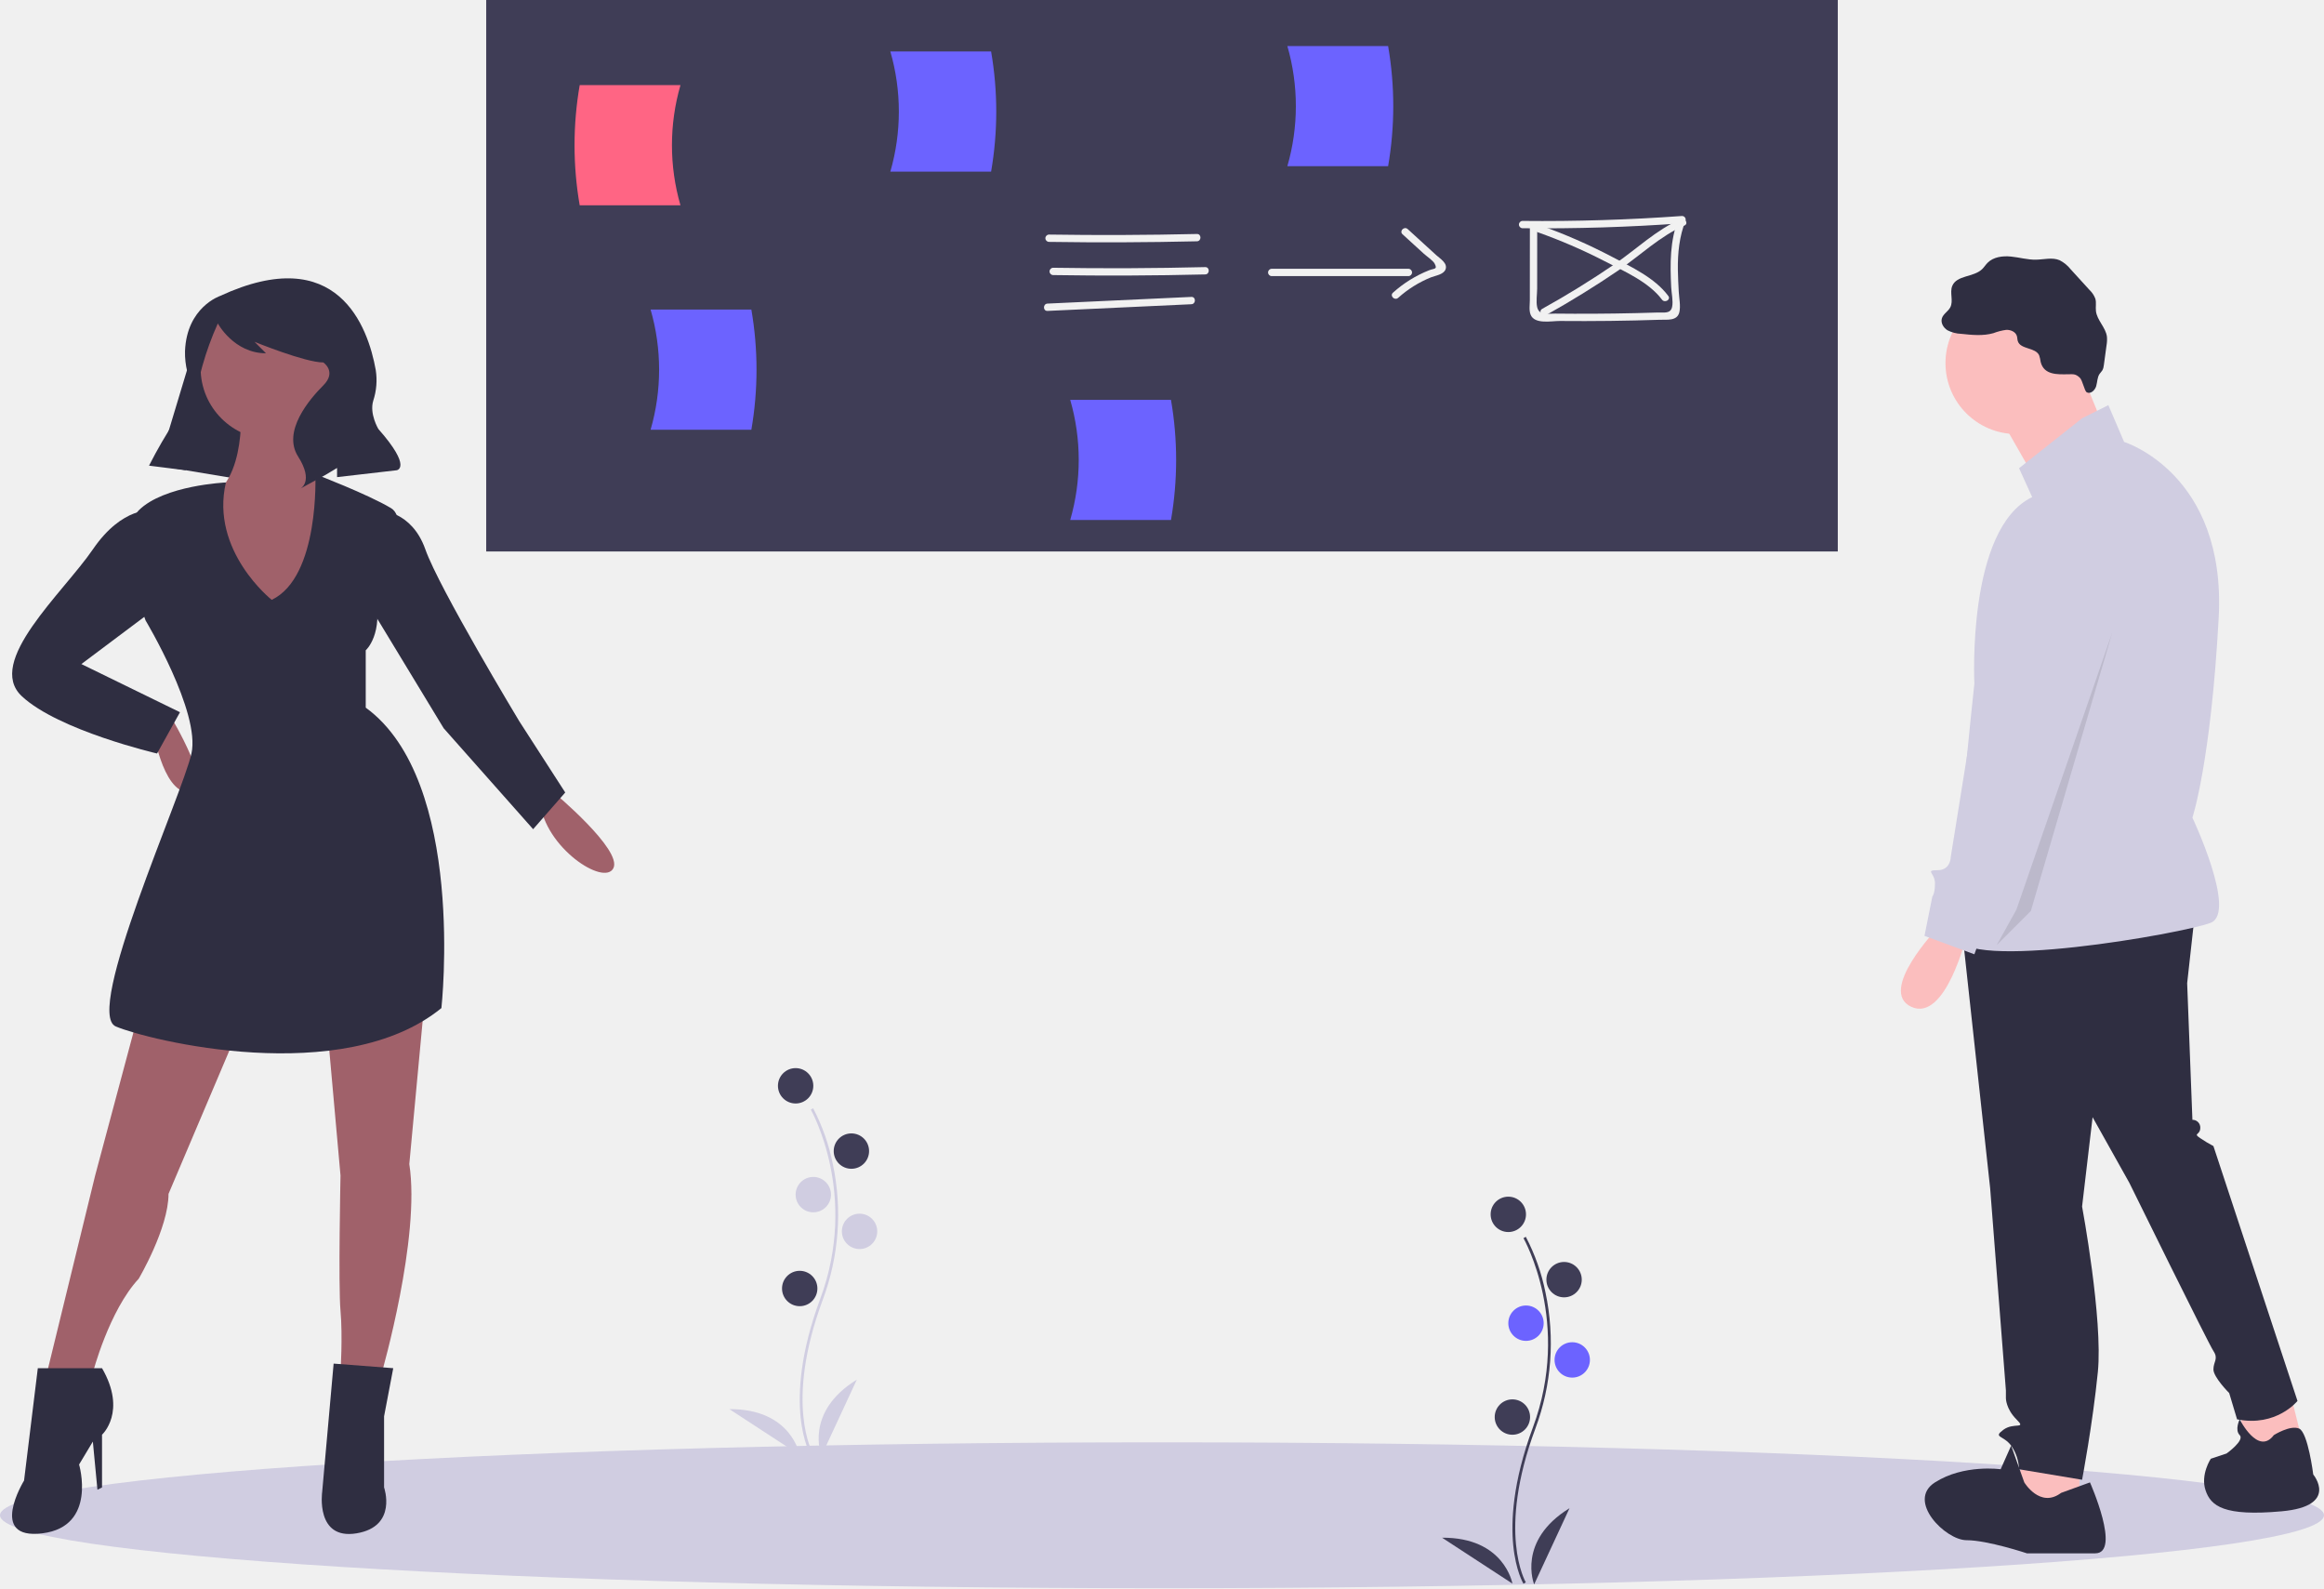
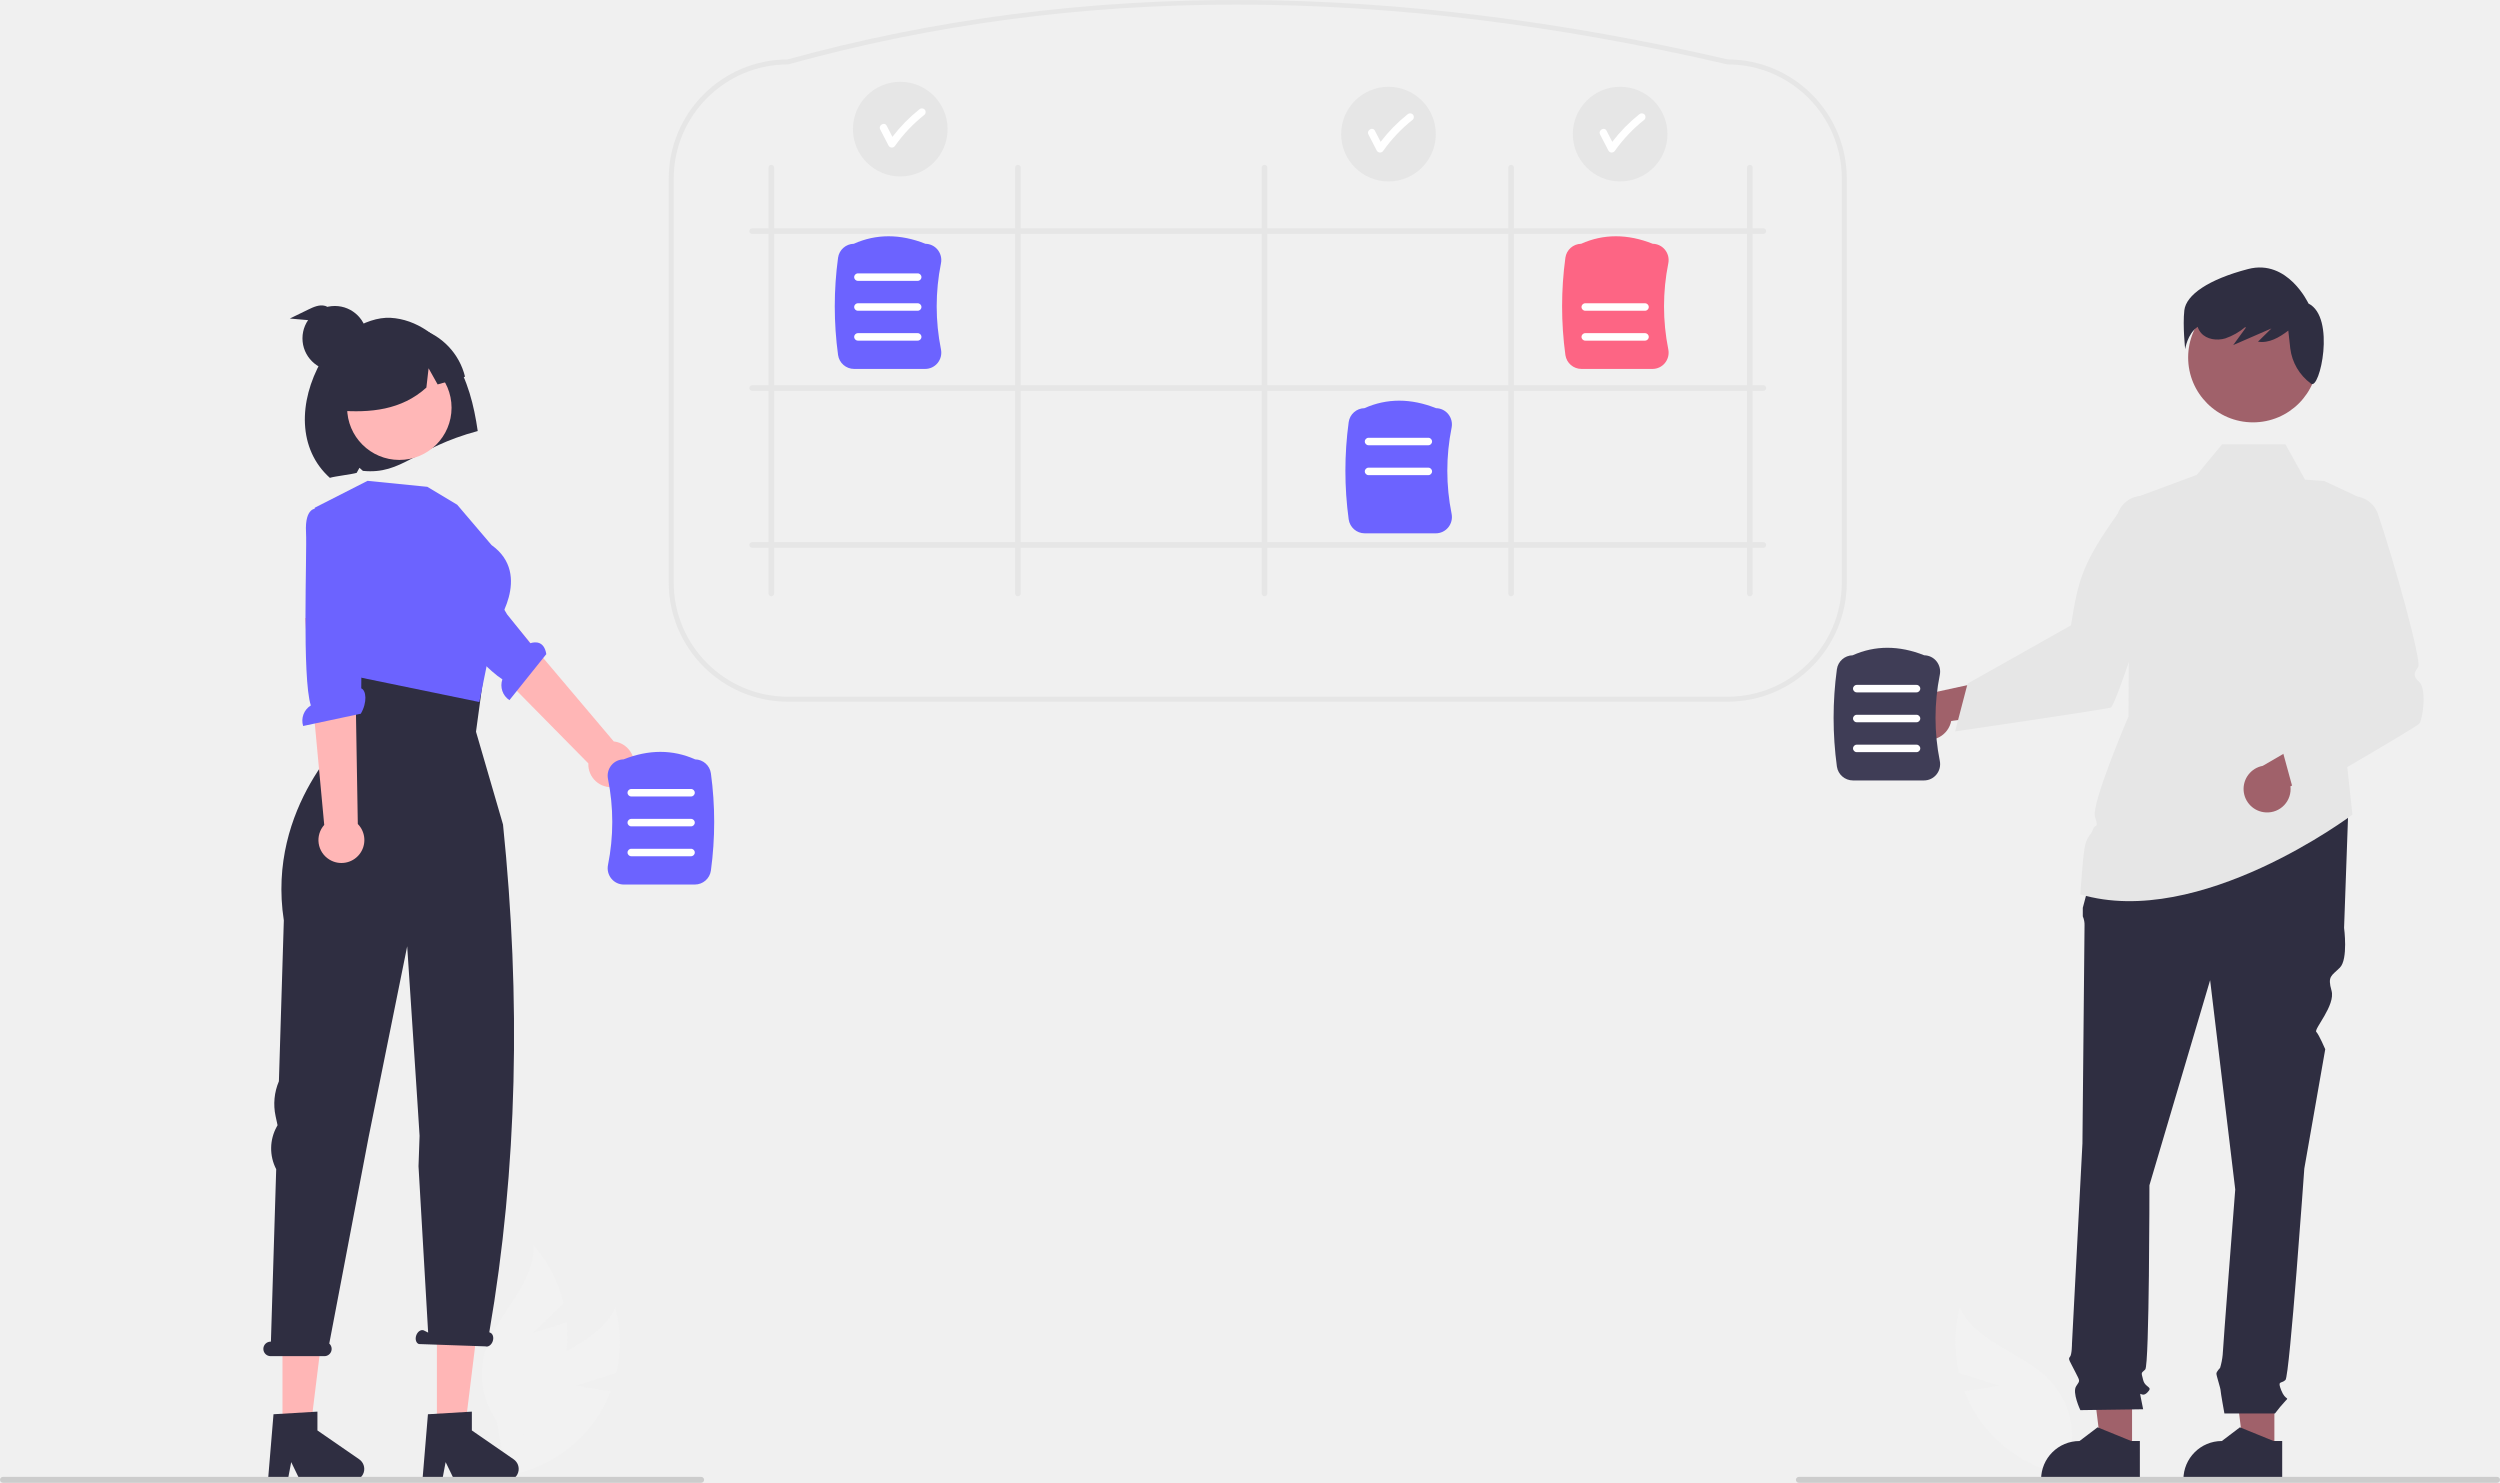
- <svg xmlns="http://www.w3.org/2000/svg" id="bcc9b610-7a91-4b40-ac6c-fb3fc22936db" data-name="Layer 1" width="894.134" height="610.926" viewBox="0 0 894.134 610.926">
-   <ellipse cx="447.067" cy="582.865" rx="447.067" ry="28.061" fill="#d0cde1" />
-   <rect x="187.067" width="520" height="212.13" fill="#3f3d56" />
-   <path d="M414.735,223.508H375.966a135.595,135.595,0,0,1,0-46.224h38.769A83.173,83.173,0,0,0,414.735,223.508Z" transform="translate(-152.9331 -144.5368)" fill="#ff6584" />
-   <path d="M495.481,210.56h38.769a135.595,135.595,0,0,0,0-46.224H495.481A83.173,83.173,0,0,1,495.481,210.56Z" transform="translate(-152.9331 -144.5368)" fill="#6c63ff" />
-   <path d="M738.684,232.329q30.729.323,61.395-1.898l-1.358-1.782c-3.346,8.48-3.254,17.417-2.811,26.387.111,2.247.816,5.278.36,7.504-.574,2.799-3.086,2.13-5.586,2.211q-8.257.267-16.518.384-7.802.11-15.605.087-3.672-.012-7.343-.052c-2.874-.032-6.142.803-6.884-2.527-.475-2.133.003-4.938.005-7.131l.005-8.022.011-16.045a1.409,1.409,0,0,0-2.816,0l-.013,19.61-.006,8.914c-.001,1.771-.369,3.91.292,5.59,1.521,3.866,8.092,2.416,11.242,2.445q9.638.089,19.276-.029,9.638-.117,19.271-.438c2.767-.092,6.595.537,7.435-2.875.588-2.392-.098-5.512-.223-7.953-.143-2.786-.297-5.573-.335-8.362-.087-6.515.551-12.853,2.957-18.949a1.414,1.414,0,0,0-1.358-1.782q-30.651,2.22-61.395,1.898a1.409,1.409,0,0,0,0,2.816Z" transform="translate(-152.9331 -144.5368)" fill="#f1f1f1" />
-   <path d="M744.523,233.859a206.615,206.615,0,0,1,25.59,11.051c7.421,3.835,17.136,8.025,22.244,14.879,1.07,1.437,3.516.034,2.431-1.421-5.215-7-14.194-11.118-21.736-15.097a211.575,211.575,0,0,0-27.781-12.127c-1.71-.609-2.446,2.111-.749,2.715Z" transform="translate(-152.9331 -144.5368)" fill="#f1f1f1" />
-   <path d="M799.601,228.844c-9.305,3.979-17.189,11.646-25.504,17.326q-13.502,9.223-27.807,17.167c-1.582.884-.164,3.317,1.421,2.431q14.275-7.971,27.807-17.167c8.314-5.679,16.201-13.348,25.504-17.326,1.661-.71.228-3.137-1.421-2.431Z" transform="translate(-152.9331 -144.5368)" fill="#f1f1f1" />
-   <path d="M556.492,237.583q28.472.433,56.943-.227c1.809-.042,1.816-2.858,0-2.816q-28.468.66-56.943.227a1.409,1.409,0,0,0,0,2.816Z" transform="translate(-152.9331 -144.5368)" fill="#f1f1f1" />
-   <path d="M558.088,250.35q29.27.467,58.539-.251c1.809-.044,1.816-2.86,0-2.816q-29.265.718-58.539.251a1.409,1.409,0,0,0,0,2.816Z" transform="translate(-152.9331 -144.5368)" fill="#f1f1f1" />
-   <path d="M555.952,264.134l55.346-2.57c1.804-.084,1.815-2.9,0-2.816l-55.346,2.57c-1.804.084-1.815,2.9,0,2.816Z" transform="translate(-152.9331 -144.5368)" fill="#f1f1f1" />
-   <path d="M642.164,250.746h52.681a1.409,1.409,0,0,0,0-2.816H642.164a1.409,1.409,0,0,0,0,2.816Z" transform="translate(-152.9331 -144.5368)" fill="#f1f1f1" />
-   <path d="M692.538,234.647l8.231,7.513c.941.859,3.53,2.633,4.115,3.756,1.209,2.323-.09,1.793-2.162,2.598a46.331,46.331,0,0,0-13.858,8.605c-1.362,1.2.636,3.186,1.991,1.991a43.02,43.02,0,0,1,12.615-7.881c1.66-.657,4.811-1.042,5.6-3.019.966-2.421-2.11-4.207-3.567-5.537l-10.974-10.017c-1.336-1.22-3.333.766-1.991,1.991Z" transform="translate(-152.9331 -144.5368)" fill="#f1f1f1" />
-   <path d="M564.688,344.57h38.769a135.595,135.595,0,0,0,0-46.224H564.688A83.173,83.173,0,0,1,564.688,344.57Z" transform="translate(-152.9331 -144.5368)" fill="#6c63ff" />
-   <path d="M403.244,309.841h38.769a135.595,135.595,0,0,0,0-46.224H403.244A83.173,83.173,0,0,1,403.244,309.841Z" transform="translate(-152.9331 -144.5368)" fill="#6c63ff" />
-   <path d="M648.226,208.469h38.769a135.595,135.595,0,0,0,0-46.224H648.226A83.173,83.173,0,0,1,648.226,208.469Z" transform="translate(-152.9331 -144.5368)" fill="#6c63ff" />
-   <polygon points="880.902 534.848 885.955 555.062 863.721 561.126 861.699 539.902 880.902 534.848" fill="#fbbebe" />
-   <polygon points="800.048 560.115 800.048 579.318 777.813 583.361 773.771 573.254 781.856 556.072 800.048 560.115" fill="#fbbebe" />
-   <path d="M997.451,495.443l-3.032,27.288,2.021,52.555a2.97,2.97,0,0,1,3.032,3.032c0,3.032-3.032,2.021,0,4.043a52.507,52.507,0,0,0,5.053,3.032l32.342,98.035s-8.085,10.107-23.245,7.075l-3.032-10.107s-6.064-6.064-6.064-9.096,2.021-4.043,0-7.075S972.184,599.542,972.184,599.542l-14.149-25.267-4.043,34.363s8.085,43.459,6.064,63.672-6.064,41.438-6.064,41.438l-24.256-4.043a16.875,16.875,0,0,0-3.032-9.096c-3.032-4.043-7.075-3.032-3.032-6.064s9.096,0,5.053-4.043-4.043-8.085-4.043-8.085v-3.032l-6.064-77.822-11.117-102.078Z" transform="translate(-152.9331 -144.5368)" fill="#2f2e41" />
-   <circle cx="775.792" cy="139.675" r="27.288" fill="#fbbebe" />
-   <polygon points="799.543 140.18 810.66 167.469 784.383 186.671 768.212 158.373 799.543 140.18" fill="#fbbebe" />
-   <path d="M953.992,305.436l10.107-5.053,6.064,14.149s39.416,12.128,36.384,67.715-10.107,76.811-10.107,76.811,17.181,36.384,7.075,40.427-96.014,19.203-98.035,5.053,7.075-97.025,7.075-97.025-3.032-59.63,22.235-71.758l-5.053-11.117Z" transform="translate(-152.9331 -144.5368)" fill="#d0cde1" />
-   <path d="M898.405,501.507s-23.245,24.256-10.107,30.32,21.224-27.288,21.224-27.288Z" transform="translate(-152.9331 -144.5368)" fill="#fbbebe" />
-   <path d="M945.907,718.801l11.117-4.043s12.128,27.288,2.021,27.288h-26.277s-15.16-5.053-23.245-5.053-23.245-15.16-12.128-22.235,25.267-5.053,25.267-5.053l4.043-9.096,5.053,14.149S937.821,724.865,945.907,718.801Z" transform="translate(-152.9331 -144.5368)" fill="#2f2e41" />
-   <path d="M1027.771,696.567s6.329-3.994,9.734-2.502,5.426,17.662,5.426,17.662,10.107,12.128-12.128,14.149-27.288-2.021-29.31-8.085,2.021-12.128,2.021-12.128l6.064-2.021s7.075-5.053,5.053-7.075,0-6.064,0-6.064S1021.707,704.652,1027.771,696.567Z" transform="translate(-152.9331 -144.5368)" fill="#2f2e41" />
-   <path d="M938.059,283.775a13.392,13.392,0,0,0-.594-2.597c-1.467-3.077-7.189-2.179-8.209-5.431-.2-.637-.158-1.329-.353-1.967-.499-1.626-2.411-2.433-4.111-2.355a22.206,22.206,0,0,0-4.927,1.269c-3.998,1.135-8.252.702-12.384.259a12.46,12.46,0,0,1-5.287-1.376c-1.565-.963-2.692-2.901-2.123-4.647.546-1.675,2.379-2.595,3.203-4.152,1.309-2.472-.291-5.666.771-8.254,1.703-4.152,8.147-3.318,11.421-6.387.795-.745,1.367-1.697,2.129-2.476,2.26-2.31,5.829-2.757,9.045-2.438s6.376,1.263,9.607,1.206c3.064-.054,6.276-.987,9.1.205a12.978,12.978,0,0,1,4.274,3.511l7.242,7.942a8.926,8.926,0,0,1,2.238,3.372c.436,1.522.035,3.156.221,4.728.424,3.585,3.78,6.293,4.233,9.875a12.841,12.841,0,0,1-.16,3.326l-1.014,7.479a5.566,5.566,0,0,1-.572,2.096c-.295.504-.741.902-1.073,1.382-.938,1.356-.852,3.149-1.318,4.731-.466,1.581-2.137,3.147-3.599,2.384-.954-.497-1.584-4.61-2.743-5.678-1.614-1.487-2.456-1.304-4.448-1.279C944.639,288.553,939.335,288.895,938.059,283.775Z" transform="translate(-152.9331 -144.5368)" fill="#2f2e41" />
-   <path d="M942.874,342.831s30.32,12.128,21.224,39.416-33.352,111.174-33.352,111.174L916.597,500.496l-4.043,11.117-19.203-7.075,3.032-15.16s1.011-1.011,1.011-5.053-4.043-5.053,1.011-5.053,5.053-5.053,5.053-5.053L921.65,361.023S921.65,341.82,942.874,342.831Z" transform="translate(-152.9331 -144.5368)" fill="#d0cde1" />
-   <polygon points="812.682 243.269 781.351 350.4 768.212 363.539 775.792 349.895 812.682 243.269" opacity="0.1" />
-   <polygon points="60.867 179.123 92.628 184.417 103.215 134.128 77.63 123.541 60.867 179.123" fill="#2f2e41" />
-   <circle cx="104.539" cy="141.628" r="27.35" fill="#a0616a" />
-   <path d="M245.561,301.604s2.647,33.526-17.645,36.173,17.645,62.64,27.35,61.758,27.35-65.287,27.35-65.287-22.939-15.881-14.998-29.997Z" transform="translate(-152.9331 -144.5368)" fill="#a0616a" />
-   <path d="M211.595,423.796s3.529,25.585,14.116,25.585-7.058-29.114-7.058-29.114Z" transform="translate(-152.9331 -144.5368)" fill="#a0616a" />
-   <path d="M365.99,449.382s26.468,22.056,22.939,29.114-26.468-7.94-28.232-25.585Z" transform="translate(-152.9331 -144.5368)" fill="#a0616a" />
-   <path d="M206.301,534.079l-16.763,62.64L171.011,672.593h17.645s6.176-23.821,17.645-36.173c0,0,11.469-19.41,11.469-32.644l27.35-64.405Z" transform="translate(-152.9331 -144.5368)" fill="#a0616a" />
-   <path d="M278.646,537.608l5.294,59.111s-.882,42.348,0,52.053,0,23.821,0,23.821h15.881s14.998-52.053,10.587-80.285l6.176-66.169Z" transform="translate(-152.9331 -144.5368)" fill="#a0616a" />
-   <path d="M257.472,375.272s-23.77-18.837-17.62-45.15c0,0-23.846,1.037-33.551,10.742s2.647,42.348,2.647,42.348,21.174,35.29,17.645,51.171-41.466,99.695-29.114,104.989,87.343,23.821,125.281-7.058c0,0,9.705-87.343-29.114-115.576V394.682s7.058-6.176,3.529-22.056c0,0,14.998-27.35,6.176-32.644s-29.089-13.051-29.089-13.051S275.999,366.45,257.472,375.272Z" transform="translate(-152.9331 -144.5368)" fill="#2f2e41" />
-   <path d="M211.595,340.864s-11.469-1.765-22.939,14.998-41.466,43.231-27.35,56.464S213.359,434.384,213.359,434.384l8.823-15.881-37.937-18.527,31.761-23.821Z" transform="translate(-152.9331 -144.5368)" fill="#2f2e41" />
-   <path d="M298.938,340.864s12.352,0,17.645,14.998,36.173,66.169,36.173,66.169l17.645,27.35L358.049,463.498l-34.408-38.819L290.998,370.861Z" transform="translate(-152.9331 -144.5368)" fill="#2f2e41" />
-   <path d="M192.185,670.828h-24.703l-5.294,43.231S148.072,736.998,169.246,734.351s14.116-26.468,14.116-26.468l5.294-8.823,1.765,18.527,1.765-.882V696.414S201.89,687.591,192.185,670.828Z" transform="translate(-152.9331 -144.5368)" fill="#2f2e41" />
-   <path d="M304.232,670.828,281.293,669.064l-4.411,49.406s-2.647,18.527,13.234,15.881,10.587-17.645,10.587-17.645v-27.35Z" transform="translate(-152.9331 -144.5368)" fill="#2f2e41" />
-   <path d="M237.621,258.373s-12.853,4.284-13.506,21.204a30.011,30.011,0,0,0,.892,8.034c.724,3.067,1.189,9.667-4.42,18.291a181.062,181.062,0,0,0-10.276,17.677l-.04.08,14.116,1.765,3.002-23.398a116.515,116.515,0,0,1,9.252-32.848l.098-.218s6.176,11.469,18.527,11.469l-4.411-4.411s19.41,7.94,26.468,7.94c0,0,5.294,3.529,0,8.823s-15.881,17.645-9.705,27.35.882,12.352.882,12.352l9.705-5.294,4.411-2.647v3.529l22.939-2.647s6.176-.882-7.058-15.881c0,0-3.495-5.824-1.966-10.848a25.339,25.339,0,0,0,.963-11.85C294.53,270.307,282.898,237.424,237.621,258.373Z" transform="translate(-152.9331 -144.5368)" fill="#2f2e41" />
-   <path d="M739.073,753.742c-.12-.196-2.952-4.924-3.933-14.742-.9-9.008-.321-24.19,7.553-45.369,14.917-40.122-3.438-72.495-3.625-72.817l.906-.525a80.36,80.36,0,0,1,7.582,21.478,93.703,93.703,0,0,1-3.881,52.229c-14.892,40.053-3.821,59.014-3.707,59.202Z" transform="translate(-152.9331 -144.5368)" fill="#3f3d56" />
-   <circle cx="580.307" cy="467.118" r="6.803" fill="#3f3d56" />
-   <circle cx="601.763" cy="492.236" r="6.803" fill="#3f3d56" />
-   <circle cx="587.11" cy="508.982" r="6.803" fill="#6c63ff" />
-   <circle cx="604.902" cy="523.111" r="6.803" fill="#6c63ff" />
-   <circle cx="581.877" cy="545.09" r="6.803" fill="#3f3d56" />
-   <path d="M743.183,753.992s-6.803-16.746,13.606-29.305Z" transform="translate(-152.9331 -144.5368)" fill="#3f3d56" />
-   <path d="M734.816,753.689s-3.096-17.808-27.059-17.655Z" transform="translate(-152.9331 -144.5368)" fill="#3f3d56" />
-   <path d="M464.875,704.29c-.12-.196-2.952-4.924-3.933-14.742-.9-9.008-.321-24.19,7.553-45.369,14.917-40.122-3.438-72.495-3.625-72.817l.906-.525a80.36,80.36,0,0,1,7.582,21.478,93.703,93.703,0,0,1-3.881,52.229c-14.892,40.053-3.821,59.014-3.707,59.202Z" transform="translate(-152.9331 -144.5368)" fill="#d0cde1" />
-   <circle cx="306.109" cy="417.666" r="6.803" fill="#3f3d56" />
-   <circle cx="327.565" cy="442.784" r="6.803" fill="#3f3d56" />
-   <circle cx="312.912" cy="459.53" r="6.803" fill="#d0cde1" />
-   <circle cx="330.705" cy="473.659" r="6.803" fill="#d0cde1" />
-   <circle cx="307.679" cy="495.638" r="6.803" fill="#3f3d56" />
-   <path d="M468.985,704.54s-6.803-16.746,13.606-29.305Z" transform="translate(-152.9331 -144.5368)" fill="#d0cde1" />
-   <path d="M460.619,704.237s-3.096-17.808-27.059-17.655Z" transform="translate(-152.9331 -144.5368)" fill="#d0cde1" />
+ <svg xmlns="http://www.w3.org/2000/svg" id="b9328084-9ceb-451c-b252-534eaa7bec73" data-name="Layer 1" width="1003.67" height="595.292" viewBox="0 0 1003.67 595.292">
+   <path d="M329.481,708.625l16.119-5.113a54.561,54.561,0,0,0-.388-26.249c-6.476,14.399-25.475,17.926-36.3,29.419a32.819,32.819,0,0,0-8.395,27.179l-3.391,11.504a54.994,54.994,0,0,0,40.024-22.767,53.121,53.121,0,0,0,6.224-11.783C336.5,710.127,329.481,708.625,329.481,708.625Z" transform="translate(-98.16498 -152.354)" fill="#f2f2f2" />
+   <path d="M900.707,708.625l-16.119-5.113a54.561,54.561,0,0,1,.388-26.249c6.476,14.399,25.475,17.926,36.3,29.419a32.819,32.819,0,0,1,8.395,27.179l3.391,11.504a54.994,54.994,0,0,1-40.024-22.767,53.121,53.121,0,0,1-6.224-11.783C893.689,710.127,900.707,708.625,900.707,708.625Z" transform="translate(-98.16498 -152.354)" fill="#f2f2f2" />
+   <path d="M312.257,687.353l12.147-11.765a54.561,54.561,0,0,0-12.054-23.321c.625,15.775-14.806,27.406-19.369,42.52a32.819,32.819,0,0,0,4.607,28.071l2.095,11.809a54.994,54.994,0,0,0,25.669-38.228,53.121,53.121,0,0,0,.316-13.323C319.209,685.566,312.257,687.353,312.257,687.353Z" transform="translate(-98.16498 -152.354)" fill="#f2f2f2" />
+   <path d="M344.731,468.304a9.157,9.157,0,0,1-10.365-9.473L275.819,399.427l16.344-11.379,52.411,61.97a9.207,9.207,0,0,1,.158,18.285Z" transform="translate(-98.16498 -152.354)" fill="#ffb6b6" />
+   <path d="M257.807,373.732s-4.149,2.487,2.757,10.06c5.529,6.063,29.657,35.214,39.287,41.3a7.194,7.194,0,0,0,2.827,8.354l14.807-18.478c-.846-5.298-4.418-5.027-6.424-4.384l-9.29-11.548-21.049-35.306-19.948,8.149Z" transform="translate(-98.16498 -152.354)" fill="#6c63ff" />
+   <polygon points="113.405 575.335 124.443 575.335 129.696 532.761 113.405 532.761 113.405 575.335" fill="#ffb6b6" />
+   <path d="M207.968,720.129l17.634-1.053V726.632l16.765,11.579a4.719,4.719,0,0,1-2.682,8.603H218.692l-3.619-7.473-1.413,7.473h-7.916Z" transform="translate(-98.16498 -152.354)" fill="#2f2e41" />
+   <polygon points="175.405 575.335 186.443 575.335 191.696 532.761 175.405 532.761 175.405 575.335" fill="#ffb6b6" />
+   <path d="M269.968,720.129l17.634-1.053V726.632l16.765,11.579a4.719,4.719,0,0,1-2.682,8.603H280.692l-3.619-7.473-1.413,7.473h-7.916Z" transform="translate(-98.16498 -152.354)" fill="#2f2e41" />
+   <path d="M206.808,690.976h.12l2.123-69.223a18.101,18.101,0,0,1,.238-17.105l.304-.55-.788-3.653a23.267,23.267,0,0,1,1.33-14.003L212.114,521.869c-7.075-45.851,26.642-75.754,26.642-75.754l-6.161-25.919,61-6-4.33,31.919,10.844,37.256c7.169,69.841,5.868,137.898-5.508,203.834l.31.157c1.117.385,1.596,1.932,1.07,3.455s-1.857,2.445-2.974,2.059l-26.674-.928c-1.117-.385-1.596-1.932-1.07-3.455.526-1.523,1.857-2.445,2.974-2.059l1.814.917-3.868-66.798.429-12.201-.884-13.842L261.638,532.25l-15.476,76.563-15.808,82.933a2.908,2.908,0,0,1-1.961,5.064H206.808a2.917,2.917,0,0,1,0-5.834Z" transform="translate(-98.16498 -152.354)" fill="#2f2e41" />
+   <path d="M791.75,434.067h-377.269A47.899,47.899,0,0,1,366.637,386.223v-162.168a47.898,47.898,0,0,1,47.708-47.845c58.591-16.218,120.804-24.239,184.937-23.842,61.025.378,125.818,8.4,192.583,23.842a47.9,47.9,0,0,1,47.729,47.845v162.168A47.899,47.899,0,0,1,791.75,434.067Zm-377.269-255.857A45.896,45.896,0,0,0,368.637,224.055v162.168a45.896,45.896,0,0,0,45.844,45.845h377.269a45.896,45.896,0,0,0,45.844-45.845v-162.168a45.896,45.896,0,0,0-45.844-45.845l-.226-.026c-138.159-31.97-261.404-31.974-376.776-.01Z" transform="translate(-98.16498 -152.354)" fill="#e6e6e6" style="isolation:isolate" />
+   <path d="M407.827,391.745a1.132,1.132,0,0,1-1.132-1.132V219.664a1.132,1.132,0,0,1,2.264,0v170.949A1.132,1.132,0,0,1,407.827,391.745Z" transform="translate(-98.16498 -152.354)" fill="#e6e6e6" style="isolation:isolate" />
+   <path d="M506.827,391.745a1.132,1.132,0,0,1-1.132-1.132V219.664a1.132,1.132,0,0,1,2.264,0v170.949A1.132,1.132,0,0,1,506.827,391.745Z" transform="translate(-98.16498 -152.354)" fill="#e6e6e6" style="isolation:isolate" />
+   <path d="M605.827,391.745a1.132,1.132,0,0,1-1.132-1.132V219.664a1.132,1.132,0,0,1,2.264,0v170.949A1.132,1.132,0,0,1,605.827,391.745Z" transform="translate(-98.16498 -152.354)" fill="#e6e6e6" style="isolation:isolate" />
+   <path d="M704.827,391.745a1.132,1.132,0,0,1-1.132-1.132V219.664a1.132,1.132,0,0,1,2.264,0v170.949A1.132,1.132,0,0,1,704.827,391.745Z" transform="translate(-98.16498 -152.354)" fill="#e6e6e6" style="isolation:isolate" />
+   <path d="M399.009,245.139a1.132,1.132,0,0,1,1.132-1.132H806.09a1.132,1.132,0,1,1,0,2.264H400.141A1.132,1.132,0,0,1,399.009,245.139Z" transform="translate(-98.16498 -152.354)" fill="#e6e6e6" style="isolation:isolate" />
+   <path d="M399.009,371.139a1.132,1.132,0,0,1,1.132-1.132H806.09a1.132,1.132,0,1,1,0,2.264H400.141A1.132,1.132,0,0,1,399.009,371.139Z" transform="translate(-98.16498 -152.354)" fill="#e6e6e6" style="isolation:isolate" />
+   <path d="M399.009,308.139a1.132,1.132,0,0,1,1.132-1.132H806.09a1.132,1.132,0,1,1,0,2.264H400.141A1.132,1.132,0,0,1,399.009,308.139Z" transform="translate(-98.16498 -152.354)" fill="#e6e6e6" style="isolation:isolate" />
+   <path d="M800.669,391.745a1.132,1.132,0,0,0,1.132-1.132V219.664a1.132,1.132,0,0,0-2.264,0v170.949A1.132,1.132,0,0,0,800.669,391.745Z" transform="translate(-98.16498 -152.354)" fill="#e6e6e6" style="isolation:isolate" />
+   <path d="M469.578,300.468H441.063a6.514,6.514,0,0,1-6.445-5.6,144.984,144.984,0,0,1,0-39.047,6.515,6.515,0,0,1,6.335-5.599c8.972-4.021,18.633-4.021,28.722-0a6.439,6.439,0,0,1,4.899,2.363,6.587,6.587,0,0,1,1.359,5.491,87.659,87.659,0,0,0,0,34.539,6.587,6.587,0,0,1-1.359,5.491A6.438,6.438,0,0,1,469.578,300.468Z" transform="translate(-98.16498 -152.354)" fill="#6c63ff" />
+   <path d="M466.591,265.109h-24a1.5,1.5,0,0,1,0-3h24a1.5,1.5,0,0,1,0,3Z" transform="translate(-98.16498 -152.354)" fill="#fff" />
+   <path d="M466.591,277.109h-24a1.5,1.5,0,0,1,0-3h24a1.5,1.5,0,0,1,0,3Z" transform="translate(-98.16498 -152.354)" fill="#fff" />
+   <path d="M466.591,289.109h-24a1.5,1.5,0,0,1,0-3h24a1.5,1.5,0,0,1,0,3Z" transform="translate(-98.16498 -152.354)" fill="#fff" />
+   <path d="M674.578,366.468H646.063a6.514,6.514,0,0,1-6.445-5.6,144.984,144.984,0,0,1,0-39.047,6.515,6.515,0,0,1,6.335-5.599c8.972-4.021,18.633-4.021,28.722-0a6.439,6.439,0,0,1,4.899,2.363,6.587,6.587,0,0,1,1.359,5.491,87.659,87.659,0,0,0,0,34.539,6.587,6.587,0,0,1-1.359,5.491A6.438,6.438,0,0,1,674.578,366.468Z" transform="translate(-98.16498 -152.354)" fill="#6c63ff" />
+   <path d="M671.591,331.109h-24a1.5,1.5,0,0,1,0-3h24a1.5,1.5,0,0,1,0,3Z" transform="translate(-98.16498 -152.354)" fill="#fff" />
+   <path d="M671.591,343.109h-24a1.5,1.5,0,0,1,0-3h24a1.5,1.5,0,0,1,0,3Z" transform="translate(-98.16498 -152.354)" fill="#fff" />
+   <path d="M761.578,300.468H733.063a6.514,6.514,0,0,1-6.445-5.6,144.984,144.984,0,0,1,0-39.047,6.515,6.515,0,0,1,6.335-5.599c8.972-4.021,18.633-4.021,28.722-0a6.439,6.439,0,0,1,4.899,2.363,6.587,6.587,0,0,1,1.359,5.491,87.659,87.659,0,0,0,0,34.539,6.587,6.587,0,0,1-1.359,5.491A6.438,6.438,0,0,1,761.578,300.468Z" transform="translate(-98.16498 -152.354)" fill="#fd6584" />
+   <path d="M758.591,277.109h-24a1.5,1.5,0,0,1,0-3h24a1.5,1.5,0,0,1,0,3Z" transform="translate(-98.16498 -152.354)" fill="#fff" />
+   <path d="M758.591,289.109h-24a1.5,1.5,0,0,1,0-3h24a1.5,1.5,0,0,1,0,3Z" transform="translate(-98.16498 -152.354)" fill="#fff" />
+   <path d="M280.261,296.054c-5.673-8.694-14.937-15.526-25.253-16.103-10.317-.577-22.714,8.208-27.806,17.248-9.314,16.535-9.436,35.497,3.392,46.997,1.742-.591,8.988-1.438,10.759-2.008l1.123-2.028,1.385,1.233c15.853,1.582,20.733-9.197,46.098-15.992C288.477,315.121,285.935,304.748,280.261,296.054Z" transform="translate(-98.16498 -152.354)" fill="#2f2e41" />
+   <circle cx="160.32" cy="163.686" r="20.964" fill="#ffb7b7" />
+   <path d="M281.714,354.99l-11.996-7.198L245.725,345.393l-21.206,10.799.213,32.988,13.453,34.214,52.41,10.802,6.115-30.068s15.595-20.946-1.2-32.942Z" transform="translate(-98.16498 -152.354)" fill="#6c63ff" />
+   <path d="M266.323,284.202a26.331,26.331,0,0,0-32.316,32.959c12.768,1.019,25.388-.173,35.337-9.206l.885-7.749,3.63,6.484q5.492-1.545,11.001-3.109A26.885,26.885,0,0,0,266.323,284.202Z" transform="translate(-98.16498 -152.354)" fill="#2f2e41" />
+   <path d="M230.363,497.421a9.157,9.157,0,0,1-2.031-13.894l-7.736-83.047,19.856,1.534,1.361,81.15a9.207,9.207,0,0,1-11.45,14.257Z" transform="translate(-98.16498 -152.354)" fill="#ffb6b6" />
+   <path d="M225.254,356.523s-4.787-.7-4.232,9.534c.444,8.194-1.666,58.697,1.939,69.504a7.194,7.194,0,0,0-3.098,8.258l23.158-4.936c2.698-4.637,2.139-9.399.178-10.17l.115-14.82,5.118-48.851-19.71-8.074Z" transform="translate(-98.16498 -152.354)" fill="#6c63ff" />
+   <path d="M343.614,505.105a6.587,6.587,0,0,1-1.359-5.491,87.66,87.66,0,0,0,0-34.539,6.587,6.587,0,0,1,1.359-5.491,6.439,6.439,0,0,1,4.899-2.363c10.089-4.021,19.75-4.021,28.722 0a6.515,6.515,0,0,1,6.335,5.599,144.983,144.983,0,0,1,0,39.047,6.514,6.514,0,0,1-6.445,5.6H348.611A6.438,6.438,0,0,1,343.614,505.105Z" transform="translate(-98.16498 -152.354)" fill="#6c63ff" />
+   <path d="M351.598,472.109h24a1.5,1.5,0,0,0,0-3h-24a1.5,1.5,0,0,0,0,3Z" transform="translate(-98.16498 -152.354)" fill="#fff" />
+   <path d="M351.598,484.109h24a1.5,1.5,0,0,0,0-3h-24a1.5,1.5,0,0,0,0,3Z" transform="translate(-98.16498 -152.354)" fill="#fff" />
+   <path d="M351.598,496.109h24a1.5,1.5,0,0,0,0-3h-24a1.5,1.5,0,0,0,0,3Z" transform="translate(-98.16498 -152.354)" fill="#fff" />
+   <polygon points="913.091 582.537 900.792 582.537 894.941 535.096 913.093 535.097 913.091 582.537" fill="#a0616a" />
+   <path d="M1014.393,746.813l-39.658-.001v-.502a15.437,15.437,0,0,1,15.436-15.436h.001l7.244-5.496,13.516,5.497,3.462 0Z" transform="translate(-98.16498 -152.354)" fill="#2f2e41" />
+   <polygon points="855.951 582.537 843.652 582.537 837.801 535.096 855.953 535.097 855.951 582.537" fill="#a0616a" />
+   <path d="M957.253,746.813l-39.658-.001v-.502a15.437,15.437,0,0,1,15.436-15.436h.001l7.244-5.496,13.516,5.497,3.462 0Z" transform="translate(-98.16498 -152.354)" fill="#2f2e41" />
+   <polygon points="922.881 278.806 906.621 328.803 855.363 327.123 871.114 278.806 922.881 278.806" fill="#2f2e41" />
+   <path d="M944.285,475.275l96.634,2.521-1.681,47.057s1.681,12.604-1.681,15.966-5.042,3.361-3.361,9.243-7.199,15.489-6.12,16.568,3.599,6.961,3.599,6.961l-8.403,47.897s-5.882,83.19-7.563,84.87-3.361,0-1.681,4.201,3.361,2.521,1.681,4.201a61.89,61.89,0,0,0-4.201,5.042h-20.316s-1.532-8.403-1.532-9.243-1.681-5.882-1.681-6.722,1.485-2.326,1.485-2.326a27.645,27.645,0,0,0,1.035-5.237c0-1.681,5.042-66.384,5.042-66.384l-10.084-84.03-24.369,82.349s0,72.266-1.681,73.946-1.681.84-.84,4.201,4.201,2.521,1.681,5.042-3.361-1.681-2.521,2.521l.84,4.201-25.209.361s-3.361-7.083-1.681-9.604,1.58-1.833-.471-5.958-2.891-4.966-2.05-5.806.84-5.31.84-5.31l4.201-80.401s.84-84.87.84-87.391a8.382,8.382,0,0,0-.698-3.78v-3.422l3.219-12.125Z" transform="translate(-98.16498 -152.354)" fill="#2f2e41" />
+   <path d="M953.108,353.012l29.41-10.924,48.737,3.361,11.285,5.266a19.527,19.527,0,0,1,10.883,21.56l-14.605,72.329,3.776,34.8s-61.337,46.288-109.234,32.003c0,0,.84-13.445,1.681-18.487s2.521-5.042,3.361-7.563,2.521,0,.84-5.042,13.445-40.334,13.445-40.334Z" transform="translate(-98.16498 -152.354)" fill="#e6e6e6" />
+   <polygon points="901.43 207.051 925.405 192.565 917.545 178.39 892.075 178.39 881.985 190.613 901.43 207.051" fill="#e6e6e6" />
+   <path d="M1007.844,478.51a9.383,9.383,0,0,0,9.857-10.481l29.983-14.592-14.908-8.833-26.187,15.211a9.434,9.434,0,0,0,1.254,18.695Z" transform="translate(-98.16498 -152.354)" fill="#a0616a" />
+   <path d="M1019.623,472.453l-5.224-19.155,28.468-37.714c-9.215-11.109-12.448-27.514-10.174-51.567a10.437,10.437,0,0,1,20.118-5.378c6.442,18.788,17.648,59.22,16.188,61.41-1.681,2.522-2.258,3.641.386,6.05,3.135,2.856,1.472,15.028.042,16.774C1068.123,444.463,1019.623,472.453,1019.623,472.453Z" transform="translate(-98.16498 -152.354)" fill="#e6e6e6" />
+   <path d="M868.912,448.759a9.383,9.383,0,0,0,12.598-6.952l33.014-4.689-11.479-12.981L873.454,430.581a9.434,9.434,0,0,0-4.542,18.178Z" transform="translate(-98.16498 -152.354)" fill="#a0616a" />
+   <path d="M883.078,445.999l5.013-19.211,41.504-23.383c3-19,4.88-25.195,18.834-44.919a10.437,10.437,0,0,1,20.123,5.358c-3.774,19.5-20.847,71.759-22.957,72.56C943.672,437.135,883.078,445.999,883.078,445.999Z" transform="translate(-98.16498 -152.354)" fill="#e6e6e6" />
+   <circle cx="904.52" cy="143.517" r="26.049" fill="#a0616a" />
+   <path d="M975.1,276.974c.692-6.23,9.691-12.46,25.612-16.613s24.228,13.844,24.228,13.844c11.076,5.538,4.5,34.957,1.038,32.188q-.052-.042-.104-.081a20.622,20.622,0,0,1-8.237-14.07l-.797-7.169c-3.646,2.794-7.756,5.16-12.167,4.456l5.399-5.316q-7.675,3.339-15.35,6.679l5.081-6.992-.24-.236a25.104,25.104,0,0,1-8.053,4.56c-3.358.962-7.381.442-9.681-2.187a7.142,7.142,0,0,1-1.376-2.476c-4.177,2.861-5.008,8.987-5.008,8.987S974.408,283.204,975.1,276.974Z" transform="translate(-98.16498 -152.354)" fill="#2f2e41" />
+   <path d="M870.578,465.677H842.063a6.514,6.514,0,0,1-6.445-5.6,144.984,144.984,0,0,1,0-39.047,6.515,6.515,0,0,1,6.335-5.599c8.972-4.021,18.633-4.021,28.722-0a6.439,6.439,0,0,1,4.899,2.363,6.587,6.587,0,0,1,1.359,5.491,87.659,87.659,0,0,0,0,34.539,6.587,6.587,0,0,1-1.359,5.491A6.438,6.438,0,0,1,870.578,465.677Z" transform="translate(-98.16498 -152.354)" fill="#3f3d56" />
+   <path d="M867.591,430.318h-24a1.5,1.5,0,0,1,0-3h24a1.5,1.5,0,0,1,0,3Z" transform="translate(-98.16498 -152.354)" fill="#fff" />
+   <path d="M867.591,442.318h-24a1.5,1.5,0,0,1,0-3h24a1.5,1.5,0,0,1,0,3Z" transform="translate(-98.16498 -152.354)" fill="#fff" />
+   <path d="M867.591,454.318h-24a1.5,1.5,0,0,1,0-3h24a1.5,1.5,0,0,1,0,3Z" transform="translate(-98.16498 -152.354)" fill="#fff" />
+   <circle cx="650.43" cy="53.842" r="19" fill="#e6e6e6" />
+   <path d="M758.348,198.278a1.537,1.537,0,0,0-2.121,0,62.934,62.934,0,0,0-10.782,11.013q-1.152-2.23-2.305-4.459c-.887-1.716-3.476-.2-2.59,1.514q1.685,3.261,3.371,6.522a1.518,1.518,0,0,0,2.59,0A60.749,60.749,0,0,1,758.348,200.399,1.509,1.509,0,0,0,758.348,198.278Z" transform="translate(-98.16498 -152.354)" fill="#fff" />
+   <circle cx="557.43" cy="53.842" r="19" fill="#e6e6e6" />
+   <path d="M665.348,198.278a1.537,1.537,0,0,0-2.121,0,62.934,62.934,0,0,0-10.782,11.013q-1.152-2.23-2.305-4.459c-.887-1.716-3.476-.2-2.59,1.514q1.685,3.261,3.371,6.522a1.518,1.518,0,0,0,2.59,0A60.749,60.749,0,0,1,665.348,200.399,1.509,1.509,0,0,0,665.348,198.278Z" transform="translate(-98.16498 -152.354)" fill="#fff" />
+   <circle cx="361.43" cy="51.842" r="19" fill="#e6e6e6" />
+   <path d="M469.348,196.278a1.537,1.537,0,0,0-2.121,0,62.934,62.934,0,0,0-10.782,11.013q-1.152-2.23-2.305-4.459c-.887-1.716-3.476-.2-2.59,1.514q1.685,3.261,3.371,6.522a1.518,1.518,0,0,0,2.59,0A60.749,60.749,0,0,1,469.348,198.399,1.509,1.509,0,0,0,469.348,196.278Z" transform="translate(-98.16498 -152.354)" fill="#fff" />
+   <circle cx="134.43" cy="135.842" r="13" fill="#2f2e41" />
+   <path d="M380.835,746.456a1.186,1.186,0,0,1-1.19,1.19H99.355a1.19,1.19,0,1,1,0-2.38h280.29A1.187,1.187,0,0,1,380.835,746.456Z" transform="translate(-98.16498 -152.354)" fill="#ccc" />
+   <path d="M1101.835,746.456a1.186,1.186,0,0,1-1.19,1.19H820.355a1.19,1.19,0,1,1,0-2.38h280.29A1.187,1.187,0,0,1,1101.835,746.456Z" transform="translate(-98.16498 -152.354)" fill="#ccc" />
+   <path d="M228.679,275.157c-2.25-.626-4.591.422-6.691,1.444l-7.471,3.636q7.758.681,15.516,1.361l.571-1.075C232.395,279.022,230.93,275.783,228.679,275.157Z" transform="translate(-98.16498 -152.354)" fill="#2f2e41" />
</svg>
